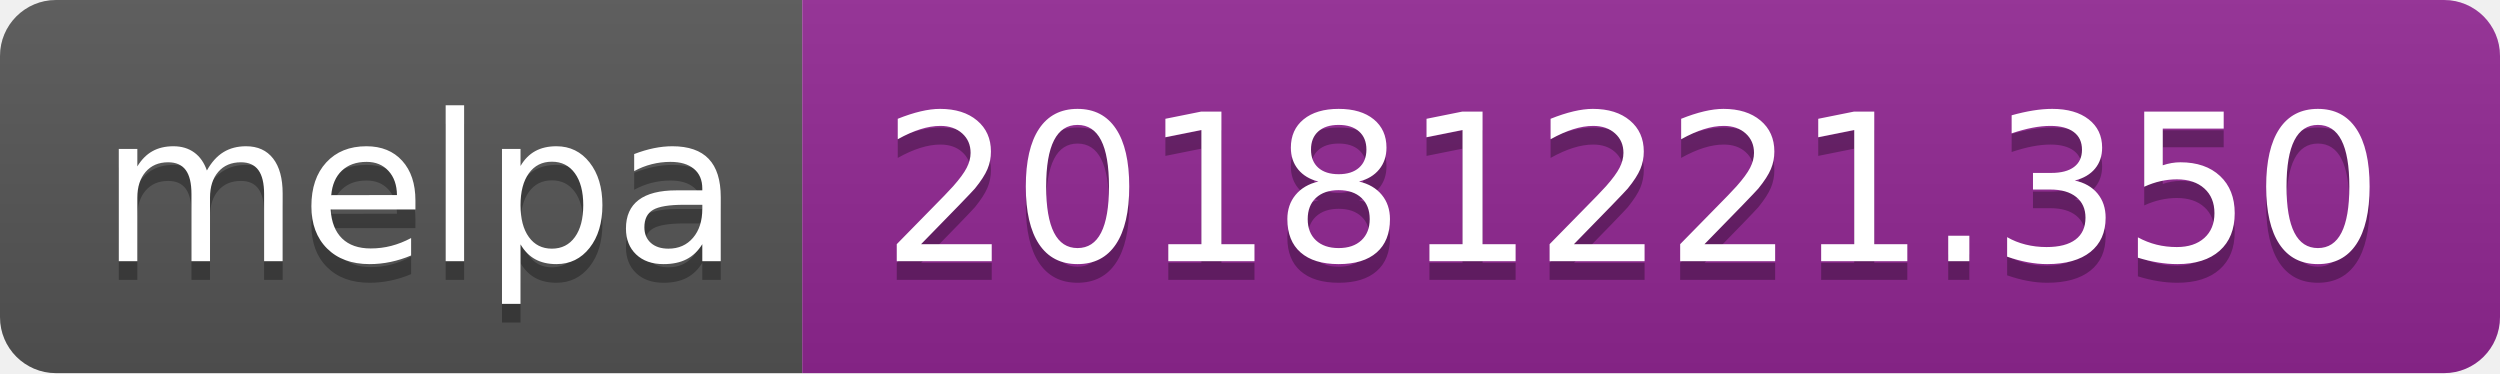
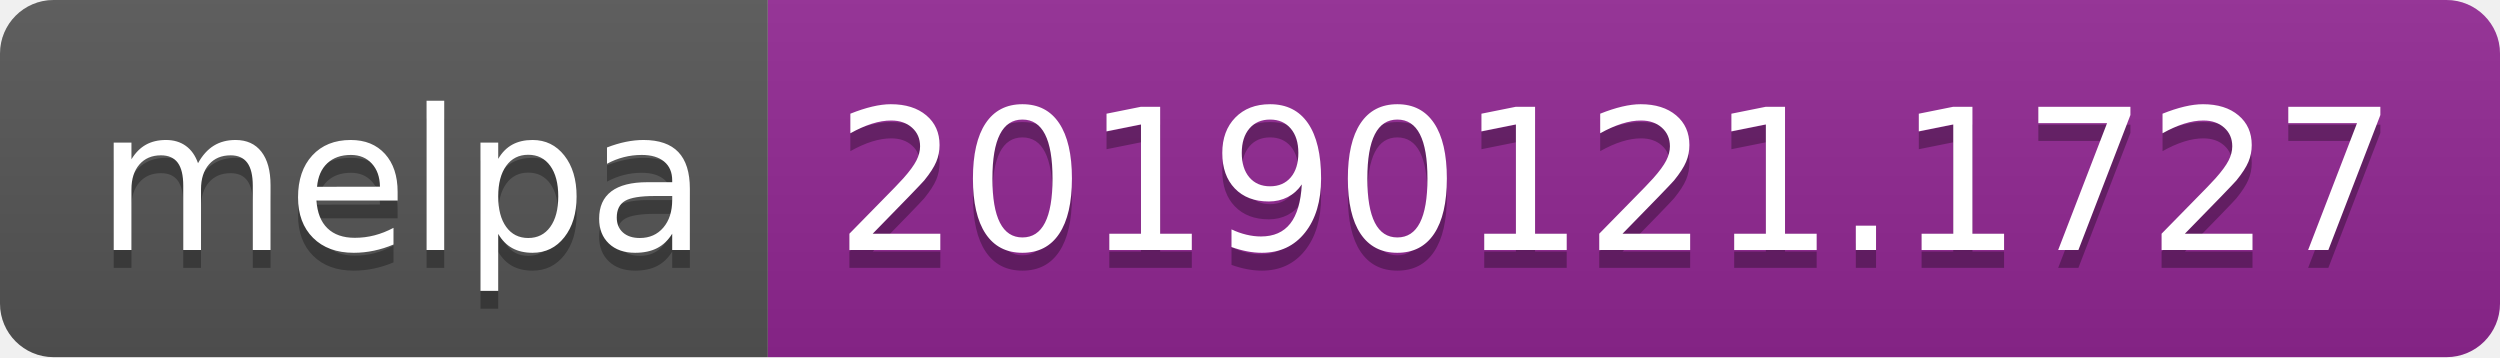
- <svg xmlns="http://www.w3.org/2000/svg" width="134" height="20">
+ <svg xmlns="http://www.w3.org/2000/svg" width="140" height="20">
  <linearGradient id="b" x2="0" y2="100%">
    <stop offset="0" stop-color="#bbb" stop-opacity=".1" />
    <stop offset="1" stop-opacity=".1" />
  </linearGradient>
  <clipPath id="a">
-     <rect width="134" height="20" rx="3" fill="#fff" />
+     <rect width="140" height="20" rx="3" fill="#fff" />
  </clipPath>
  <g clip-path="url(#a)">
    <path fill="#555" d="M0 0h43v20H0z" />
-     <path fill="#922793" d="M43 0h91v20H43z" />
-     <path fill="url(#b)" d="M0 0h134v20H0z" />
+     <path fill="#922793" d="M43 0h97v20H43z" />
+     <path fill="url(#b)" d="M0 0h140v20H0z" />
  </g>
  <g fill="#fff" text-anchor="middle" font-family="DejaVu Sans,Verdana,Geneva,sans-serif" font-size="110">
    <text x="225" y="150" fill="#010101" fill-opacity=".3" transform="scale(.1)" textLength="330">melpa</text>
    <text x="225" y="140" transform="scale(.1)" textLength="330">melpa</text>
-     <text x="875" y="150" fill="#010101" fill-opacity=".3" transform="scale(.1)" textLength="810">20181221.350</text>
-     <text x="875" y="140" transform="scale(.1)" textLength="810">20181221.350</text>
+     <text x="905" y="150" fill="#010101" fill-opacity=".3" transform="scale(.1)" textLength="870">20190121.1727</text>
+     <text x="905" y="140" transform="scale(.1)" textLength="870">20190121.1727</text>
  </g>
</svg>
